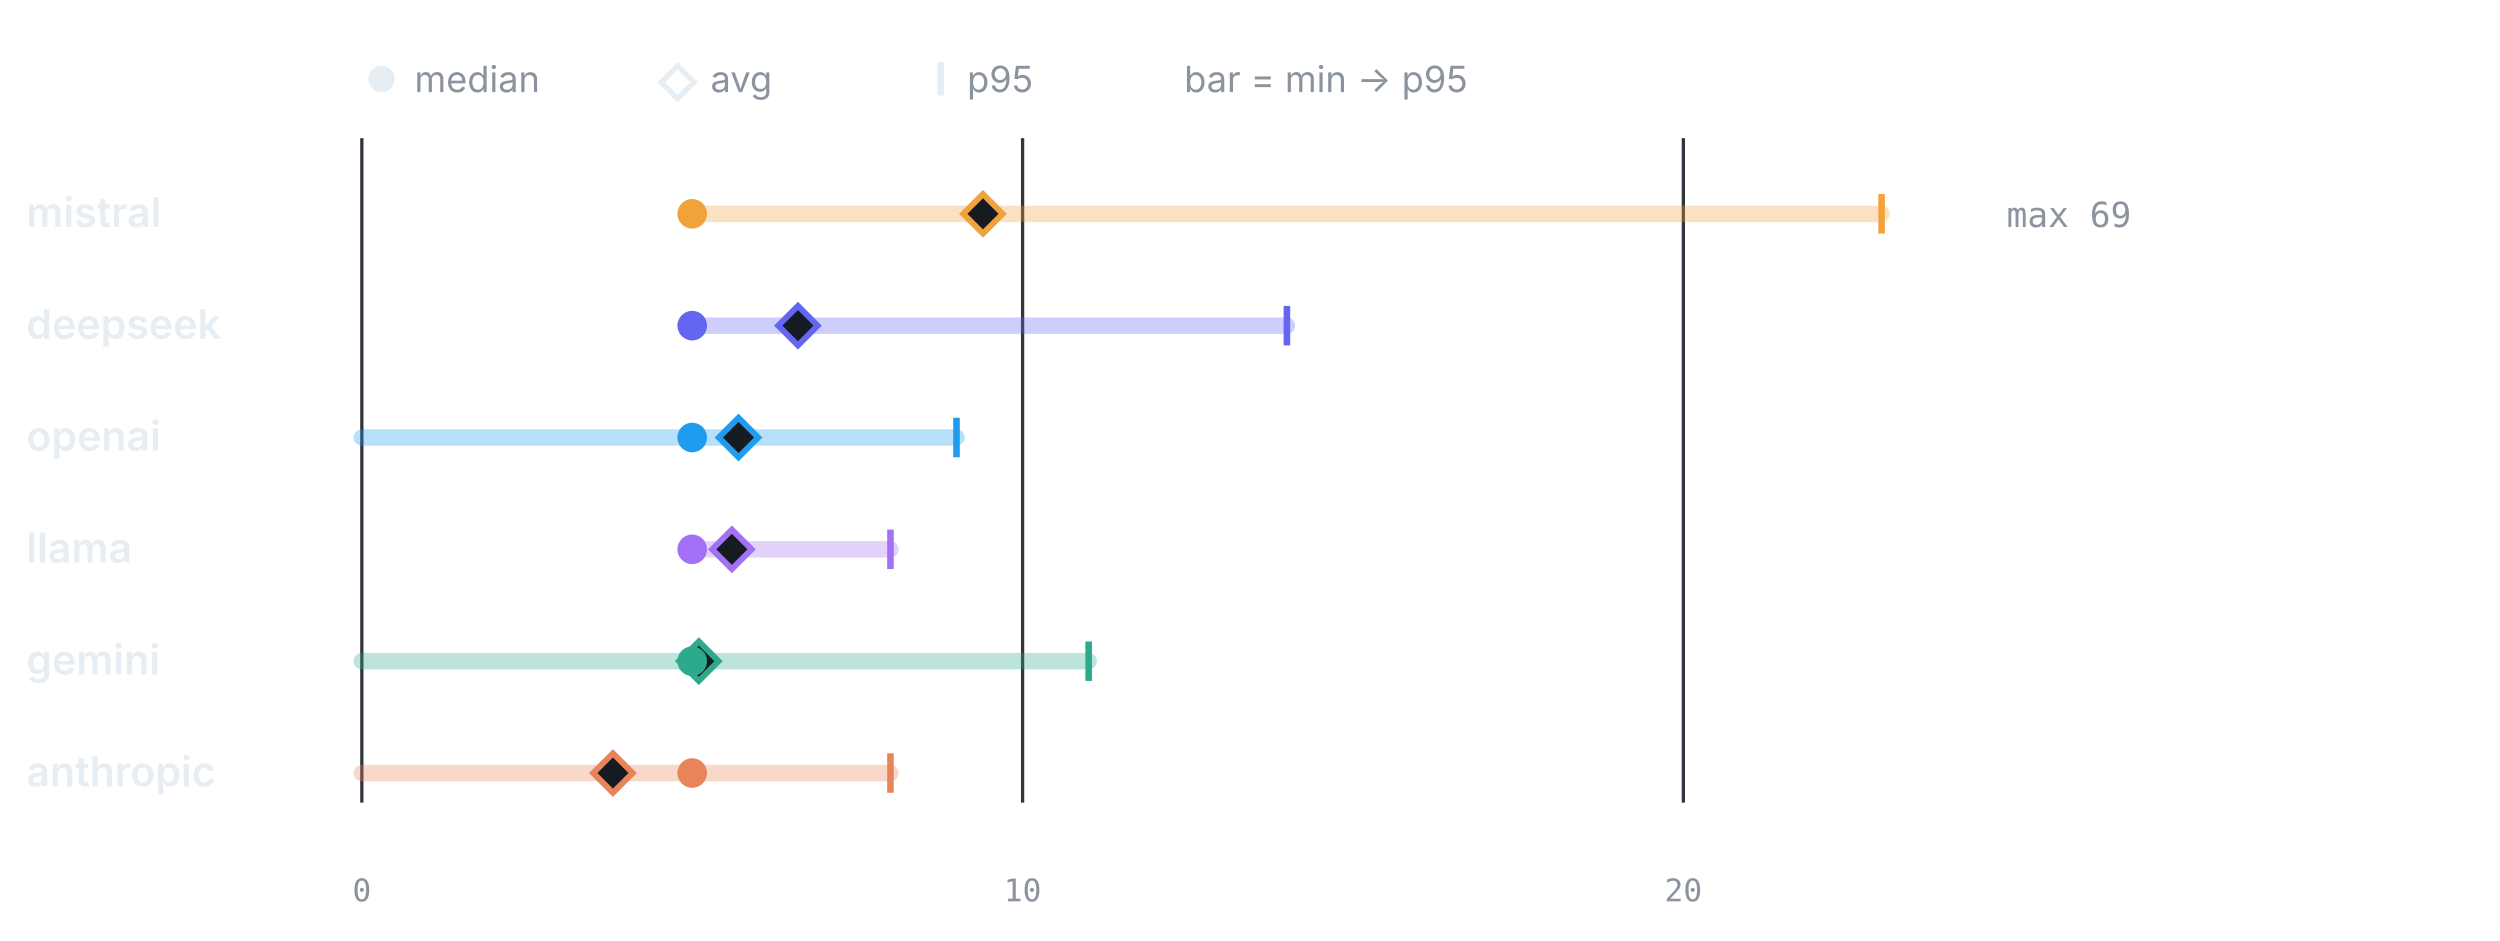
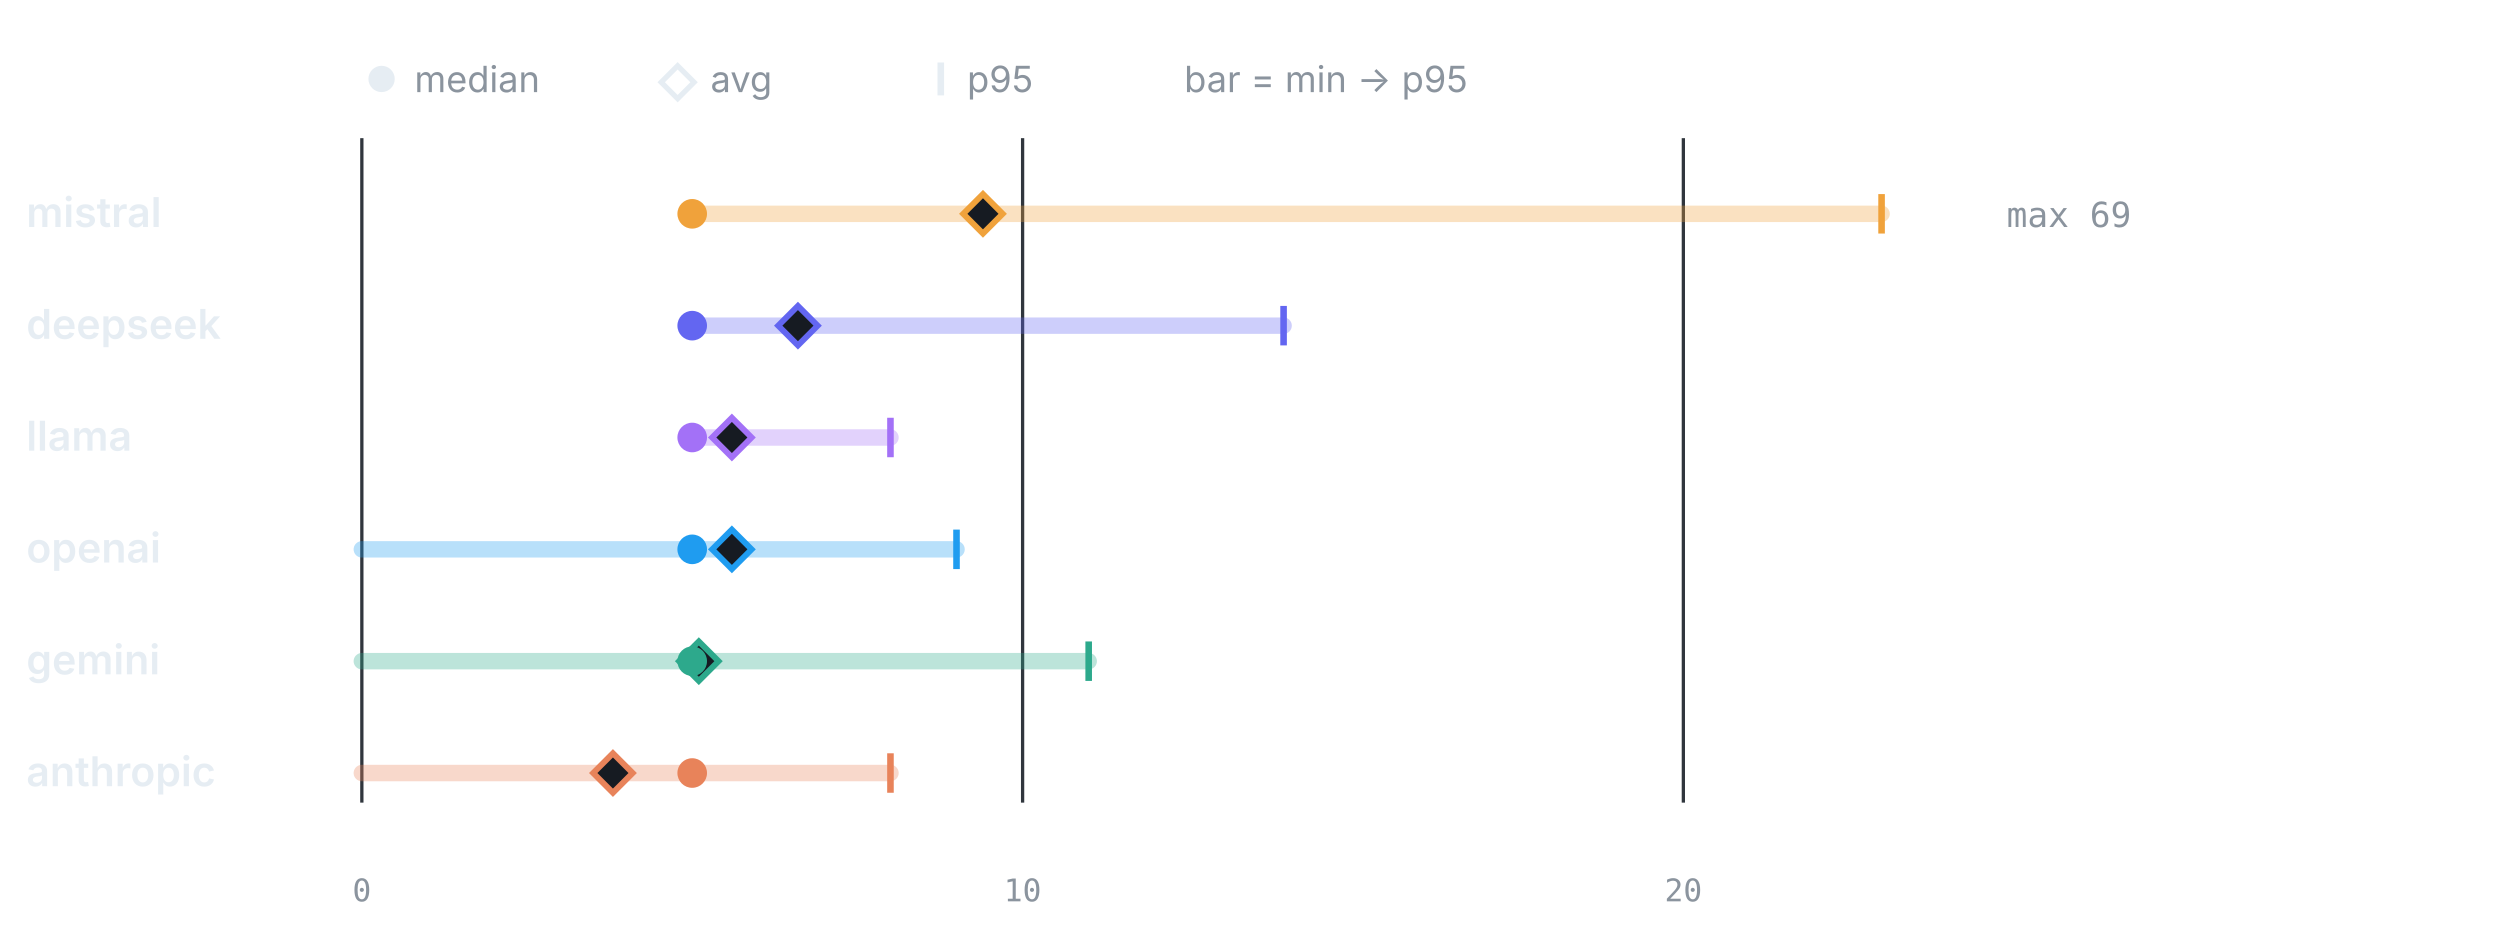
<svg xmlns="http://www.w3.org/2000/svg" viewBox="0 0 760 286" width="760" height="286" role="img" aria-label="LLM calls per test by provider" font-family="-apple-system,BlinkMacSystemFont,'Segoe UI',system-ui,sans-serif">
  <circle cx="116" cy="24" r="4" fill="#e6edf3" />
  <text x="126" y="28" font-size="11" font-weight="400" text-anchor="start" fill="#8b949e">median</text>
  <path d="M206 20 l5 5 -5 5 -5 -5 z" fill="none" stroke="#e6edf3" stroke-width="1.6" />
  <text x="216" y="28" font-size="11" font-weight="400" text-anchor="start" fill="#8b949e">avg</text>
  <line x1="286" y1="19" x2="286" y2="29" stroke="#e6edf3" stroke-width="2" />
  <text x="294" y="28" font-size="11" font-weight="400" text-anchor="start" fill="#8b949e">p95</text>
  <text x="360" y="28" font-size="11" font-weight="400" text-anchor="start" fill="#8b949e">bar = min → p95</text>
  <line x1="110" y1="42" x2="110" y2="244" stroke="#30363d" stroke-width="1" />
  <text x="110" y="274" font-size="9.5" font-weight="400" text-anchor="middle" fill="#8b949e" font-family="ui-monospace,SFMono-Regular,Menlo,monospace">0</text>
  <line x1="310.87" y1="42" x2="310.87" y2="244" stroke="#30363d" stroke-width="1" />
  <text x="310.87" y="274" font-size="9.5" font-weight="400" text-anchor="middle" fill="#8b949e" font-family="ui-monospace,SFMono-Regular,Menlo,monospace">10</text>
  <line x1="511.74" y1="42" x2="511.74" y2="244" stroke="#30363d" stroke-width="1" />
  <text x="511.74" y="274" font-size="9.5" font-weight="400" text-anchor="middle" fill="#8b949e" font-family="ui-monospace,SFMono-Regular,Menlo,monospace">20</text>
  <text x="8" y="69" font-size="12.5" font-weight="600" text-anchor="start" fill="#e6edf3">mistral</text>
  <line x1="210.43" y1="65" x2="572" y2="65" stroke="#F0A23B" stroke-width="5" stroke-linecap="round" opacity="0.32" />
  <line x1="572" y1="59" x2="572" y2="71" stroke="#F0A23B" stroke-width="2" />
  <path d="M298.82 59 l6 6 -6 6 -6 -6 z" fill="#161b22" stroke="#F0A23B" stroke-width="1.8" />
  <circle cx="210.43" cy="65" r="4.5" fill="#F0A23B" />
  <text x="610" y="69" font-size="10.5" font-weight="400" text-anchor="start" fill="#8b949e" font-family="ui-monospace,SFMono-Regular,Menlo,monospace">max 69</text>
  <text x="8" y="103" font-size="12.5" font-weight="600" text-anchor="start" fill="#e6edf3">deepseek</text>
-   <line x1="210.43" y1="99" x2="391.22" y2="99" stroke="#6366F1" stroke-width="5" stroke-linecap="round" opacity="0.32" />
-   <line x1="391.22" y1="93" x2="391.22" y2="105" stroke="#6366F1" stroke-width="2" />
+   <line x1="210.43" y1="99" x2="390.21" y2="99" stroke="#6366F1" stroke-width="5" stroke-linecap="round" opacity="0.32" />
+   <line x1="390.21" y1="93" x2="390.21" y2="105" stroke="#6366F1" stroke-width="2" />
  <path d="M242.57 93 l6 6 -6 6 -6 -6 z" fill="#161b22" stroke="#6366F1" stroke-width="1.8" />
  <circle cx="210.43" cy="99" r="4.5" fill="#6366F1" />
-   <text x="8" y="137" font-size="12.5" font-weight="600" text-anchor="start" fill="#e6edf3">openai</text>
-   <line x1="110" y1="133" x2="290.78" y2="133" stroke="#1F9CF0" stroke-width="5" stroke-linecap="round" opacity="0.32" />
-   <line x1="290.78" y1="127" x2="290.78" y2="139" stroke="#1F9CF0" stroke-width="2" />
-   <path d="M224.5 127 l6 6 -6 6 -6 -6 z" fill="#161b22" stroke="#1F9CF0" stroke-width="1.8" />
-   <circle cx="210.43" cy="133" r="4.5" fill="#1F9CF0" />
-   <text x="8" y="171" font-size="12.5" font-weight="600" text-anchor="start" fill="#e6edf3">llama</text>
-   <line x1="210.43" y1="167" x2="270.7" y2="167" stroke="#A371F7" stroke-width="5" stroke-linecap="round" opacity="0.32" />
-   <line x1="270.7" y1="161" x2="270.7" y2="173" stroke="#A371F7" stroke-width="2" />
-   <path d="M222.49 161 l6 6 -6 6 -6 -6 z" fill="#161b22" stroke="#A371F7" stroke-width="1.8" />
-   <circle cx="210.43" cy="167" r="4.5" fill="#A371F7" />
+   <text x="8" y="137" font-size="12.5" font-weight="600" text-anchor="start" fill="#e6edf3">llama</text>
+   <line x1="210.43" y1="133" x2="270.7" y2="133" stroke="#A371F7" stroke-width="5" stroke-linecap="round" opacity="0.32" />
+   <line x1="270.7" y1="127" x2="270.7" y2="139" stroke="#A371F7" stroke-width="2" />
+   <path d="M222.49 127 l6 6 -6 6 -6 -6 z" fill="#161b22" stroke="#A371F7" stroke-width="1.8" />
+   <circle cx="210.43" cy="133" r="4.5" fill="#A371F7" />
+   <text x="8" y="171" font-size="12.5" font-weight="600" text-anchor="start" fill="#e6edf3">openai</text>
+   <line x1="110" y1="167" x2="290.78" y2="167" stroke="#1F9CF0" stroke-width="5" stroke-linecap="round" opacity="0.32" />
+   <line x1="290.78" y1="161" x2="290.78" y2="173" stroke="#1F9CF0" stroke-width="2" />
+   <path d="M222.49 161 l6 6 -6 6 -6 -6 z" fill="#161b22" stroke="#1F9CF0" stroke-width="1.8" />
+   <circle cx="210.43" cy="167" r="4.5" fill="#1F9CF0" />
  <text x="8" y="205" font-size="12.5" font-weight="600" text-anchor="start" fill="#e6edf3">gemini</text>
  <line x1="110" y1="201" x2="330.96" y2="201" stroke="#2DA98C" stroke-width="5" stroke-linecap="round" opacity="0.32" />
  <line x1="330.96" y1="195" x2="330.96" y2="207" stroke="#2DA98C" stroke-width="2" />
  <path d="M212.44 195 l6 6 -6 6 -6 -6 z" fill="#161b22" stroke="#2DA98C" stroke-width="1.8" />
  <circle cx="210.43" cy="201" r="4.5" fill="#2DA98C" />
  <text x="8" y="239" font-size="12.5" font-weight="600" text-anchor="start" fill="#e6edf3">anthropic</text>
  <line x1="110" y1="235" x2="270.7" y2="235" stroke="#E8835A" stroke-width="5" stroke-linecap="round" opacity="0.32" />
  <line x1="270.7" y1="229" x2="270.7" y2="241" stroke="#E8835A" stroke-width="2" />
  <path d="M186.33 229 l6 6 -6 6 -6 -6 z" fill="#161b22" stroke="#E8835A" stroke-width="1.8" />
  <circle cx="210.43" cy="235" r="4.5" fill="#E8835A" />
</svg>
